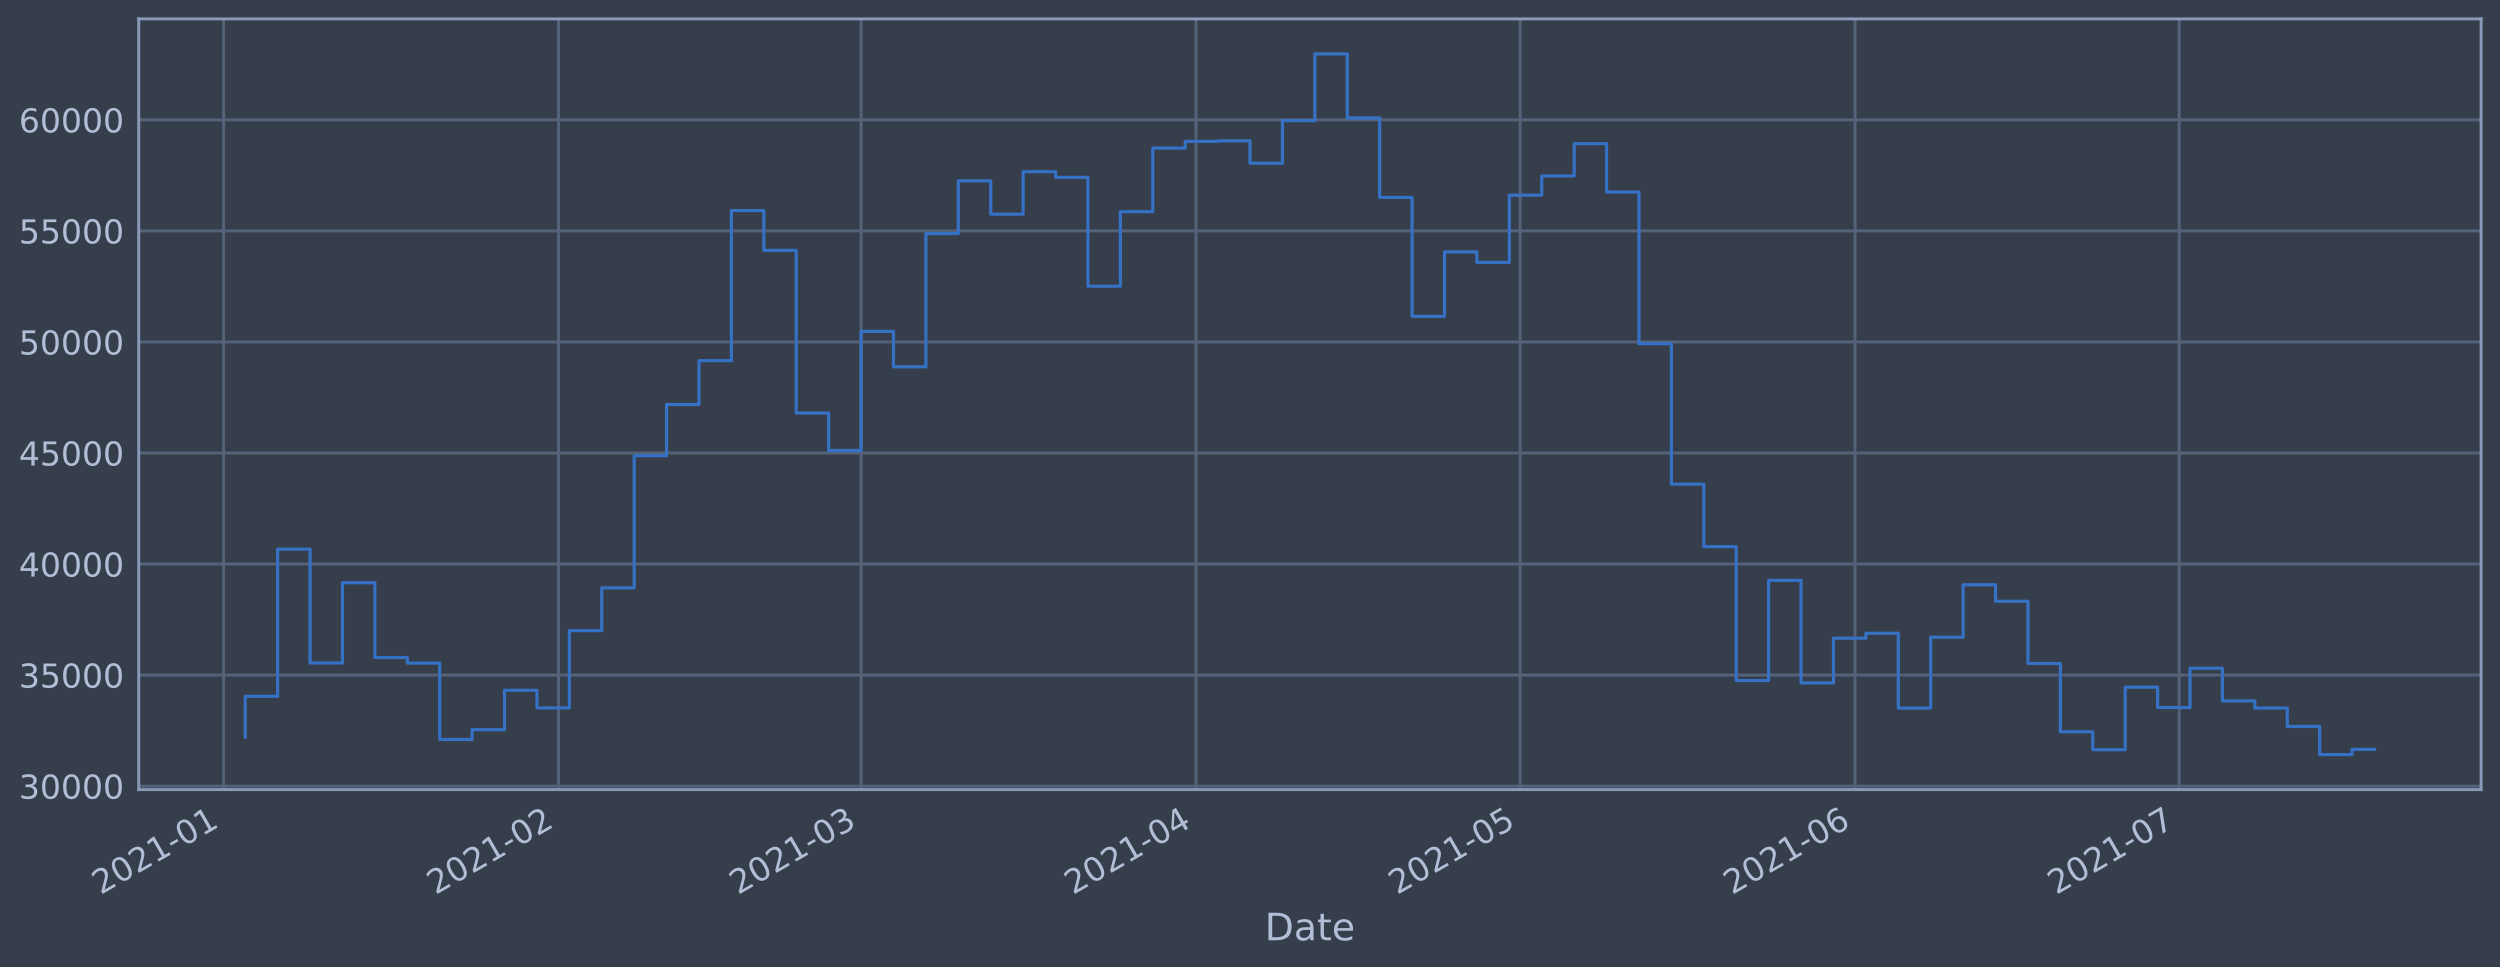
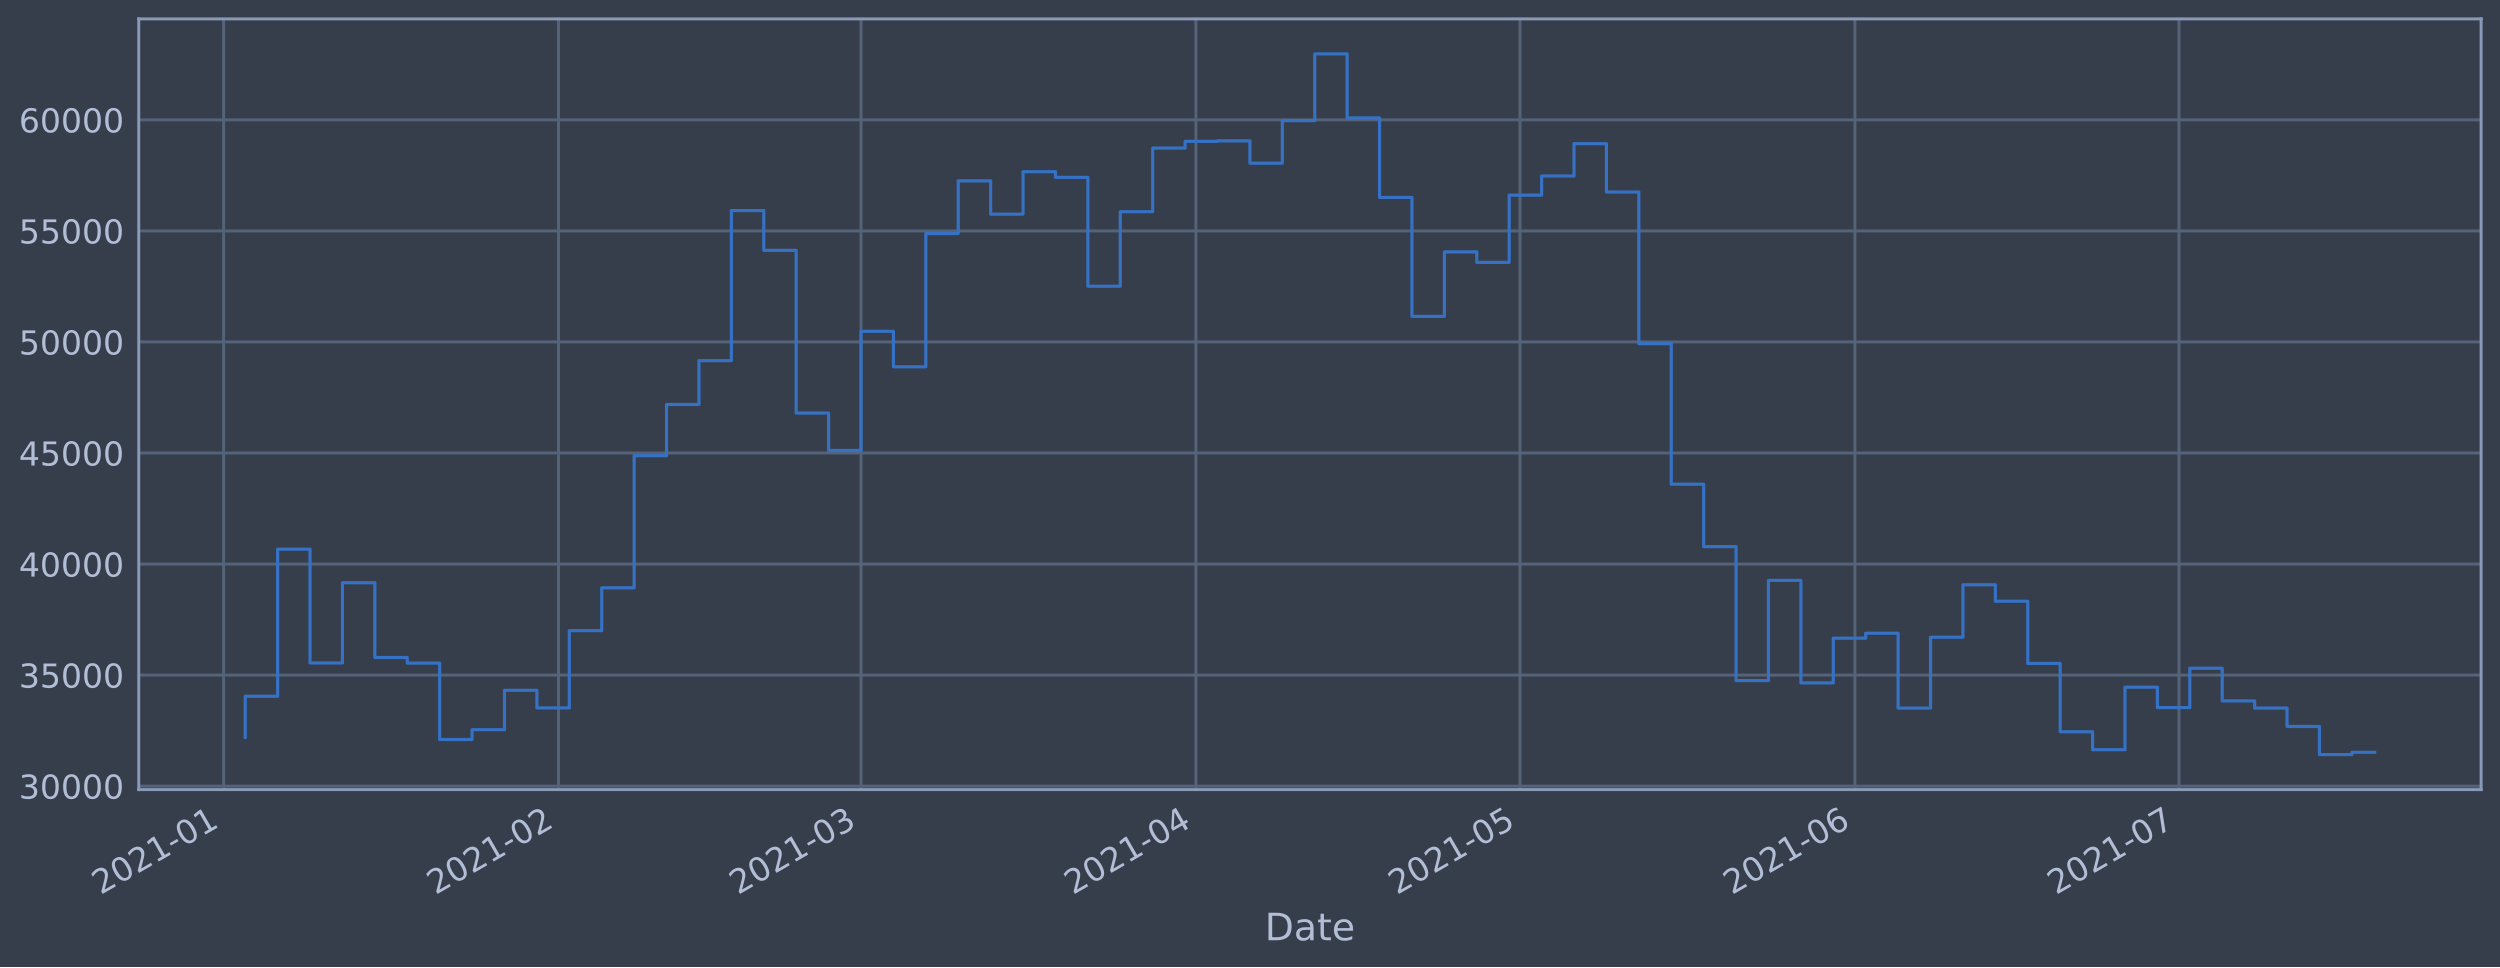
<svg xmlns="http://www.w3.org/2000/svg" xmlns:xlink="http://www.w3.org/1999/xlink" height="368.58pt" version="1.1" viewBox="0 0 952.884 368.58" width="952.884pt">
  <defs>
    <style type="text/css">*{stroke-linecap:butt;stroke-linejoin:round;}</style>
  </defs>
  <g id="figure_1">
    <g id="patch_1">
      <path d="M 0 368.58  L 952.884 368.58  L 952.884 0  L 0 0  z " style="fill:#373e4b;" />
    </g>
    <g id="axes_1">
      <g id="patch_2">
        <path d="M 52.884 300.96  L 945.684 300.96  L 945.684 7.2  L 52.884 7.2  z " style="fill:#373e4b;" />
      </g>
      <g id="matplotlib.axis_1">
        <g id="xtick_1">
          <g id="line2d_1">
-             <path clip-path="url(#pe775c72ba3)" d="M 85.229 300.96  L 85.229 7.2  " style="fill:none;stroke:#546379;stroke-linecap:square;stroke-width:1.12;" />
+             <path clip-path="url(#p114ef65e97)" d="M 85.23 300.96  L 85.23 7.2  " style="fill:none;stroke:#546379;stroke-linecap:square;stroke-width:1.12;" />
          </g>
          <g id="line2d_2" />
          <g id="text_1">
-             <g style="fill:#b1bed6;" transform="translate(38.32605 341.1745)rotate(-30)scale(0.126 -0.126)">
+             <g style="fill:#b1bed6;" transform="translate(38.32689 341.1745)rotate(-30)scale(0.126 -0.126)">
              <defs>
                <path d="M 1228 531  L 3431 531  L 3431 0  L 469 0  L 469 531  Q 828 903 1448 1529  Q 2069 2156 2228 2338  Q 2531 2678 2651 2914  Q 2772 3150 2772 3378  Q 2772 3750 2511 3984  Q 2250 4219 1831 4219  Q 1534 4219 1204 4116  Q 875 4013 500 3803  L 500 4441  Q 881 4594 1212 4672  Q 1544 4750 1819 4750  Q 2544 4750 2975 4387  Q 3406 4025 3406 3419  Q 3406 3131 3298 2873  Q 3191 2616 2906 2266  Q 2828 2175 2409 1742  Q 1991 1309 1228 531  z " id="DejaVuSans-32" transform="scale(0.015625)" />
                <path d="M 2034 4250  Q 1547 4250 1301 3770  Q 1056 3291 1056 2328  Q 1056 1369 1301 889  Q 1547 409 2034 409  Q 2525 409 2770 889  Q 3016 1369 3016 2328  Q 3016 3291 2770 3770  Q 2525 4250 2034 4250  z M 2034 4750  Q 2819 4750 3233 4129  Q 3647 3509 3647 2328  Q 3647 1150 3233 529  Q 2819 -91 2034 -91  Q 1250 -91 836 529  Q 422 1150 422 2328  Q 422 3509 836 4129  Q 1250 4750 2034 4750  z " id="DejaVuSans-30" transform="scale(0.015625)" />
                <path d="M 794 531  L 1825 531  L 1825 4091  L 703 3866  L 703 4441  L 1819 4666  L 2450 4666  L 2450 531  L 3481 531  L 3481 0  L 794 0  L 794 531  z " id="DejaVuSans-31" transform="scale(0.015625)" />
                <path d="M 313 2009  L 1997 2009  L 1997 1497  L 313 1497  L 313 2009  z " id="DejaVuSans-2d" transform="scale(0.015625)" />
              </defs>
              <use xlink:href="#DejaVuSans-32" />
              <use x="63.623" xlink:href="#DejaVuSans-30" />
              <use x="127.246" xlink:href="#DejaVuSans-32" />
              <use x="190.869" xlink:href="#DejaVuSans-31" />
              <use x="254.492" xlink:href="#DejaVuSans-2d" />
              <use x="290.576" xlink:href="#DejaVuSans-30" />
              <use x="354.199" xlink:href="#DejaVuSans-31" />
            </g>
          </g>
        </g>
        <g id="xtick_2">
          <g id="line2d_3">
-             <path clip-path="url(#pe775c72ba3)" d="M 212.891 300.96  L 212.891 7.2  " style="fill:none;stroke:#546379;stroke-linecap:square;stroke-width:1.12;" />
+             <path clip-path="url(#p114ef65e97)" d="M 212.879 300.96  L 212.879 7.2  " style="fill:none;stroke:#546379;stroke-linecap:square;stroke-width:1.12;" />
          </g>
          <g id="line2d_4" />
          <g id="text_2">
-             <g style="fill:#b1bed6;" transform="translate(165.9879 341.1745)rotate(-30)scale(0.126 -0.126)">
+             <g style="fill:#b1bed6;" transform="translate(165.9757 341.1745)rotate(-30)scale(0.126 -0.126)">
              <use xlink:href="#DejaVuSans-32" />
              <use x="63.623" xlink:href="#DejaVuSans-30" />
              <use x="127.246" xlink:href="#DejaVuSans-32" />
              <use x="190.869" xlink:href="#DejaVuSans-31" />
              <use x="254.492" xlink:href="#DejaVuSans-2d" />
              <use x="290.576" xlink:href="#DejaVuSans-30" />
              <use x="354.199" xlink:href="#DejaVuSans-32" />
            </g>
          </g>
        </g>
        <g id="xtick_3">
          <g id="line2d_5">
-             <path clip-path="url(#pe775c72ba3)" d="M 328.199 300.96  L 328.199 7.2  " style="fill:none;stroke:#546379;stroke-linecap:square;stroke-width:1.12;" />
+             <path clip-path="url(#p114ef65e97)" d="M 328.175 300.96  L 328.175 7.2  " style="fill:none;stroke:#546379;stroke-linecap:square;stroke-width:1.12;" />
          </g>
          <g id="line2d_6" />
          <g id="text_3">
-             <g style="fill:#b1bed6;" transform="translate(281.2953 341.1745)rotate(-30)scale(0.126 -0.126)">
+             <g style="fill:#b1bed6;" transform="translate(281.2713 341.1745)rotate(-30)scale(0.126 -0.126)">
              <defs>
                <path d="M 2597 2516  Q 3050 2419 3304 2112  Q 3559 1806 3559 1356  Q 3559 666 3084 287  Q 2609 -91 1734 -91  Q 1441 -91 1130 -33  Q 819 25 488 141  L 488 750  Q 750 597 1062 519  Q 1375 441 1716 441  Q 2309 441 2620 675  Q 2931 909 2931 1356  Q 2931 1769 2642 2001  Q 2353 2234 1838 2234  L 1294 2234  L 1294 2753  L 1863 2753  Q 2328 2753 2575 2939  Q 2822 3125 2822 3475  Q 2822 3834 2567 4026  Q 2313 4219 1838 4219  Q 1578 4219 1281 4162  Q 984 4106 628 3988  L 628 4550  Q 988 4650 1302 4700  Q 1616 4750 1894 4750  Q 2613 4750 3031 4423  Q 3450 4097 3450 3541  Q 3450 3153 3228 2886  Q 3006 2619 2597 2516  z " id="DejaVuSans-33" transform="scale(0.015625)" />
              </defs>
              <use xlink:href="#DejaVuSans-32" />
              <use x="63.623" xlink:href="#DejaVuSans-30" />
              <use x="127.246" xlink:href="#DejaVuSans-32" />
              <use x="190.869" xlink:href="#DejaVuSans-31" />
              <use x="254.492" xlink:href="#DejaVuSans-2d" />
              <use x="290.576" xlink:href="#DejaVuSans-30" />
              <use x="354.199" xlink:href="#DejaVuSans-33" />
            </g>
          </g>
        </g>
        <g id="xtick_4">
          <g id="line2d_7">
-             <path clip-path="url(#pe775c72ba3)" d="M 455.86 300.96  L 455.86 7.2  " style="fill:none;stroke:#546379;stroke-linecap:square;stroke-width:1.12;" />
+             <path clip-path="url(#p114ef65e97)" d="M 455.823 300.96  L 455.823 7.2  " style="fill:none;stroke:#546379;stroke-linecap:square;stroke-width:1.12;" />
          </g>
          <g id="line2d_8" />
          <g id="text_4">
-             <g style="fill:#b1bed6;" transform="translate(408.9572 341.1745)rotate(-30)scale(0.126 -0.126)">
+             <g style="fill:#b1bed6;" transform="translate(408.9201 341.1745)rotate(-30)scale(0.126 -0.126)">
              <defs>
                <path d="M 2419 4116  L 825 1625  L 2419 1625  L 2419 4116  z M 2253 4666  L 3047 4666  L 3047 1625  L 3713 1625  L 3713 1100  L 3047 1100  L 3047 0  L 2419 0  L 2419 1100  L 313 1100  L 313 1709  L 2253 4666  z " id="DejaVuSans-34" transform="scale(0.015625)" />
              </defs>
              <use xlink:href="#DejaVuSans-32" />
              <use x="63.623" xlink:href="#DejaVuSans-30" />
              <use x="127.246" xlink:href="#DejaVuSans-32" />
              <use x="190.869" xlink:href="#DejaVuSans-31" />
              <use x="254.492" xlink:href="#DejaVuSans-2d" />
              <use x="290.576" xlink:href="#DejaVuSans-30" />
              <use x="354.199" xlink:href="#DejaVuSans-34" />
            </g>
          </g>
        </g>
        <g id="xtick_5">
          <g id="line2d_9">
-             <path clip-path="url(#pe775c72ba3)" d="M 579.404 300.96  L 579.404 7.2  " style="fill:none;stroke:#546379;stroke-linecap:square;stroke-width:1.12;" />
+             <path clip-path="url(#p114ef65e97)" d="M 579.354 300.96  L 579.354 7.2  " style="fill:none;stroke:#546379;stroke-linecap:square;stroke-width:1.12;" />
          </g>
          <g id="line2d_10" />
          <g id="text_5">
-             <g style="fill:#b1bed6;" transform="translate(532.5009 341.1745)rotate(-30)scale(0.126 -0.126)">
+             <g style="fill:#b1bed6;" transform="translate(532.4512 341.1745)rotate(-30)scale(0.126 -0.126)">
              <defs>
                <path d="M 691 4666  L 3169 4666  L 3169 4134  L 1269 4134  L 1269 2991  Q 1406 3038 1543 3061  Q 1681 3084 1819 3084  Q 2600 3084 3056 2656  Q 3513 2228 3513 1497  Q 3513 744 3044 326  Q 2575 -91 1722 -91  Q 1428 -91 1123 -41  Q 819 9 494 109  L 494 744  Q 775 591 1075 516  Q 1375 441 1709 441  Q 2250 441 2565 725  Q 2881 1009 2881 1497  Q 2881 1984 2565 2268  Q 2250 2553 1709 2553  Q 1456 2553 1204 2497  Q 953 2441 691 2322  L 691 4666  z " id="DejaVuSans-35" transform="scale(0.015625)" />
              </defs>
              <use xlink:href="#DejaVuSans-32" />
              <use x="63.623" xlink:href="#DejaVuSans-30" />
              <use x="127.246" xlink:href="#DejaVuSans-32" />
              <use x="190.869" xlink:href="#DejaVuSans-31" />
              <use x="254.492" xlink:href="#DejaVuSans-2d" />
              <use x="290.576" xlink:href="#DejaVuSans-30" />
              <use x="354.199" xlink:href="#DejaVuSans-35" />
            </g>
          </g>
        </g>
        <g id="xtick_6">
          <g id="line2d_11">
-             <path clip-path="url(#pe775c72ba3)" d="M 707.066 300.96  L 707.066 7.2  " style="fill:none;stroke:#546379;stroke-linecap:square;stroke-width:1.12;" />
+             <path clip-path="url(#p114ef65e97)" d="M 707.003 300.96  L 707.003 7.2  " style="fill:none;stroke:#546379;stroke-linecap:square;stroke-width:1.12;" />
          </g>
          <g id="line2d_12" />
          <g id="text_6">
-             <g style="fill:#b1bed6;" transform="translate(660.1627 341.1745)rotate(-30)scale(0.126 -0.126)">
+             <g style="fill:#b1bed6;" transform="translate(660.1 341.1745)rotate(-30)scale(0.126 -0.126)">
              <defs>
                <path d="M 2113 2584  Q 1688 2584 1439 2293  Q 1191 2003 1191 1497  Q 1191 994 1439 701  Q 1688 409 2113 409  Q 2538 409 2786 701  Q 3034 994 3034 1497  Q 3034 2003 2786 2293  Q 2538 2584 2113 2584  z M 3366 4563  L 3366 3988  Q 3128 4100 2886 4159  Q 2644 4219 2406 4219  Q 1781 4219 1451 3797  Q 1122 3375 1075 2522  Q 1259 2794 1537 2939  Q 1816 3084 2150 3084  Q 2853 3084 3261 2657  Q 3669 2231 3669 1497  Q 3669 778 3244 343  Q 2819 -91 2113 -91  Q 1303 -91 875 529  Q 447 1150 447 2328  Q 447 3434 972 4092  Q 1497 4750 2381 4750  Q 2619 4750 2861 4703  Q 3103 4656 3366 4563  z " id="DejaVuSans-36" transform="scale(0.015625)" />
              </defs>
              <use xlink:href="#DejaVuSans-32" />
              <use x="63.623" xlink:href="#DejaVuSans-30" />
              <use x="127.246" xlink:href="#DejaVuSans-32" />
              <use x="190.869" xlink:href="#DejaVuSans-31" />
              <use x="254.492" xlink:href="#DejaVuSans-2d" />
              <use x="290.576" xlink:href="#DejaVuSans-30" />
              <use x="354.199" xlink:href="#DejaVuSans-36" />
            </g>
          </g>
        </g>
        <g id="xtick_7">
          <g id="line2d_13">
-             <path clip-path="url(#pe775c72ba3)" d="M 830.61 300.96  L 830.61 7.2  " style="fill:none;stroke:#546379;stroke-linecap:square;stroke-width:1.12;" />
+             <path clip-path="url(#p114ef65e97)" d="M 830.534 300.96  L 830.534 7.2  " style="fill:none;stroke:#546379;stroke-linecap:square;stroke-width:1.12;" />
          </g>
          <g id="line2d_14" />
          <g id="text_7">
-             <g style="fill:#b1bed6;" transform="translate(783.7064 341.1745)rotate(-30)scale(0.126 -0.126)">
+             <g style="fill:#b1bed6;" transform="translate(783.6311 341.1745)rotate(-30)scale(0.126 -0.126)">
              <defs>
                <path d="M 525 4666  L 3525 4666  L 3525 4397  L 1831 0  L 1172 0  L 2766 4134  L 525 4134  L 525 4666  z " id="DejaVuSans-37" transform="scale(0.015625)" />
              </defs>
              <use xlink:href="#DejaVuSans-32" />
              <use x="63.623" xlink:href="#DejaVuSans-30" />
              <use x="127.246" xlink:href="#DejaVuSans-32" />
              <use x="190.869" xlink:href="#DejaVuSans-31" />
              <use x="254.492" xlink:href="#DejaVuSans-2d" />
              <use x="290.576" xlink:href="#DejaVuSans-30" />
              <use x="354.199" xlink:href="#DejaVuSans-37" />
            </g>
          </g>
        </g>
        <g id="text_8">
          <g style="fill:#b1bed6;" transform="translate(482.0746 358.3856)scale(0.144 -0.144)">
            <defs>
              <path d="M 1259 4147  L 1259 519  L 2022 519  Q 2988 519 3436 956  Q 3884 1394 3884 2338  Q 3884 3275 3436 3711  Q 2988 4147 2022 4147  L 1259 4147  z M 628 4666  L 1925 4666  Q 3281 4666 3915 4102  Q 4550 3538 4550 2338  Q 4550 1131 3912 565  Q 3275 0 1925 0  L 628 0  L 628 4666  z " id="DejaVuSans-44" transform="scale(0.015625)" />
              <path d="M 2194 1759  Q 1497 1759 1228 1600  Q 959 1441 959 1056  Q 959 750 1161 570  Q 1363 391 1709 391  Q 2188 391 2477 730  Q 2766 1069 2766 1631  L 2766 1759  L 2194 1759  z M 3341 1997  L 3341 0  L 2766 0  L 2766 531  Q 2569 213 2275 61  Q 1981 -91 1556 -91  Q 1019 -91 701 211  Q 384 513 384 1019  Q 384 1609 779 1909  Q 1175 2209 1959 2209  L 2766 2209  L 2766 2266  Q 2766 2663 2505 2880  Q 2244 3097 1772 3097  Q 1472 3097 1187 3025  Q 903 2953 641 2809  L 641 3341  Q 956 3463 1253 3523  Q 1550 3584 1831 3584  Q 2591 3584 2966 3190  Q 3341 2797 3341 1997  z " id="DejaVuSans-61" transform="scale(0.015625)" />
              <path d="M 1172 4494  L 1172 3500  L 2356 3500  L 2356 3053  L 1172 3053  L 1172 1153  Q 1172 725 1289 603  Q 1406 481 1766 481  L 2356 481  L 2356 0  L 1766 0  Q 1100 0 847 248  Q 594 497 594 1153  L 594 3053  L 172 3053  L 172 3500  L 594 3500  L 594 4494  L 1172 4494  z " id="DejaVuSans-74" transform="scale(0.015625)" />
              <path d="M 3597 1894  L 3597 1613  L 953 1613  Q 991 1019 1311 708  Q 1631 397 2203 397  Q 2534 397 2845 478  Q 3156 559 3463 722  L 3463 178  Q 3153 47 2828 -22  Q 2503 -91 2169 -91  Q 1331 -91 842 396  Q 353 884 353 1716  Q 353 2575 817 3079  Q 1281 3584 2069 3584  Q 2775 3584 3186 3129  Q 3597 2675 3597 1894  z M 3022 2063  Q 3016 2534 2758 2815  Q 2500 3097 2075 3097  Q 1594 3097 1305 2825  Q 1016 2553 972 2059  L 3022 2063  z " id="DejaVuSans-65" transform="scale(0.015625)" />
            </defs>
            <use xlink:href="#DejaVuSans-44" />
            <use x="77.002" xlink:href="#DejaVuSans-61" />
            <use x="138.281" xlink:href="#DejaVuSans-74" />
            <use x="177.49" xlink:href="#DejaVuSans-65" />
          </g>
        </g>
      </g>
      <g id="matplotlib.axis_2">
        <g id="ytick_1">
          <g id="line2d_15">
-             <path clip-path="url(#pe775c72ba3)" d="M 52.884 299.638  L 945.684 299.638  " style="fill:none;stroke:#546379;stroke-linecap:square;stroke-width:1.12;" />
+             <path clip-path="url(#p114ef65e97)" d="M 52.884 299.638  L 945.684 299.638  " style="fill:none;stroke:#546379;stroke-linecap:square;stroke-width:1.12;" />
          </g>
          <g id="line2d_16" />
          <g id="text_9">
            <g style="fill:#b1bed6;" transform="translate(7.2 304.4253)scale(0.126 -0.126)">
              <use xlink:href="#DejaVuSans-33" />
              <use x="63.623" xlink:href="#DejaVuSans-30" />
              <use x="127.246" xlink:href="#DejaVuSans-30" />
              <use x="190.869" xlink:href="#DejaVuSans-30" />
              <use x="254.492" xlink:href="#DejaVuSans-30" />
            </g>
          </g>
        </g>
        <g id="ytick_2">
          <g id="line2d_17">
-             <path clip-path="url(#pe775c72ba3)" d="M 52.884 257.313  L 945.684 257.313  " style="fill:none;stroke:#546379;stroke-linecap:square;stroke-width:1.12;" />
+             <path clip-path="url(#p114ef65e97)" d="M 52.884 257.313  L 945.684 257.313  " style="fill:none;stroke:#546379;stroke-linecap:square;stroke-width:1.12;" />
          </g>
          <g id="line2d_18" />
          <g id="text_10">
            <g style="fill:#b1bed6;" transform="translate(7.2 262.1)scale(0.126 -0.126)">
              <use xlink:href="#DejaVuSans-33" />
              <use x="63.623" xlink:href="#DejaVuSans-35" />
              <use x="127.246" xlink:href="#DejaVuSans-30" />
              <use x="190.869" xlink:href="#DejaVuSans-30" />
              <use x="254.492" xlink:href="#DejaVuSans-30" />
            </g>
          </g>
        </g>
        <g id="ytick_3">
          <g id="line2d_19">
-             <path clip-path="url(#pe775c72ba3)" d="M 52.884 214.988  L 945.684 214.988  " style="fill:none;stroke:#546379;stroke-linecap:square;stroke-width:1.12;" />
+             <path clip-path="url(#p114ef65e97)" d="M 52.884 214.988  L 945.684 214.988  " style="fill:none;stroke:#546379;stroke-linecap:square;stroke-width:1.12;" />
          </g>
          <g id="line2d_20" />
          <g id="text_11">
            <g style="fill:#b1bed6;" transform="translate(7.2 219.7747)scale(0.126 -0.126)">
              <use xlink:href="#DejaVuSans-34" />
              <use x="63.623" xlink:href="#DejaVuSans-30" />
              <use x="127.246" xlink:href="#DejaVuSans-30" />
              <use x="190.869" xlink:href="#DejaVuSans-30" />
              <use x="254.492" xlink:href="#DejaVuSans-30" />
            </g>
          </g>
        </g>
        <g id="ytick_4">
          <g id="line2d_21">
-             <path clip-path="url(#pe775c72ba3)" d="M 52.884 172.662  L 945.684 172.662  " style="fill:none;stroke:#546379;stroke-linecap:square;stroke-width:1.12;" />
+             <path clip-path="url(#p114ef65e97)" d="M 52.884 172.662  L 945.684 172.662  " style="fill:none;stroke:#546379;stroke-linecap:square;stroke-width:1.12;" />
          </g>
          <g id="line2d_22" />
          <g id="text_12">
            <g style="fill:#b1bed6;" transform="translate(7.2 177.4494)scale(0.126 -0.126)">
              <use xlink:href="#DejaVuSans-34" />
              <use x="63.623" xlink:href="#DejaVuSans-35" />
              <use x="127.246" xlink:href="#DejaVuSans-30" />
              <use x="190.869" xlink:href="#DejaVuSans-30" />
              <use x="254.492" xlink:href="#DejaVuSans-30" />
            </g>
          </g>
        </g>
        <g id="ytick_5">
          <g id="line2d_23">
-             <path clip-path="url(#pe775c72ba3)" d="M 52.884 130.337  L 945.684 130.337  " style="fill:none;stroke:#546379;stroke-linecap:square;stroke-width:1.12;" />
+             <path clip-path="url(#p114ef65e97)" d="M 52.884 130.337  L 945.684 130.337  " style="fill:none;stroke:#546379;stroke-linecap:square;stroke-width:1.12;" />
          </g>
          <g id="line2d_24" />
          <g id="text_13">
            <g style="fill:#b1bed6;" transform="translate(7.2 135.1241)scale(0.126 -0.126)">
              <use xlink:href="#DejaVuSans-35" />
              <use x="63.623" xlink:href="#DejaVuSans-30" />
              <use x="127.246" xlink:href="#DejaVuSans-30" />
              <use x="190.869" xlink:href="#DejaVuSans-30" />
              <use x="254.492" xlink:href="#DejaVuSans-30" />
            </g>
          </g>
        </g>
        <g id="ytick_6">
          <g id="line2d_25">
-             <path clip-path="url(#pe775c72ba3)" d="M 52.884 88.012  L 945.684 88.012  " style="fill:none;stroke:#546379;stroke-linecap:square;stroke-width:1.12;" />
+             <path clip-path="url(#p114ef65e97)" d="M 52.884 88.012  L 945.684 88.012  " style="fill:none;stroke:#546379;stroke-linecap:square;stroke-width:1.12;" />
          </g>
          <g id="line2d_26" />
          <g id="text_14">
            <g style="fill:#b1bed6;" transform="translate(7.2 92.79881)scale(0.126 -0.126)">
              <use xlink:href="#DejaVuSans-35" />
              <use x="63.623" xlink:href="#DejaVuSans-35" />
              <use x="127.246" xlink:href="#DejaVuSans-30" />
              <use x="190.869" xlink:href="#DejaVuSans-30" />
              <use x="254.492" xlink:href="#DejaVuSans-30" />
            </g>
          </g>
        </g>
        <g id="ytick_7">
          <g id="line2d_27">
-             <path clip-path="url(#pe775c72ba3)" d="M 52.884 45.687  L 945.684 45.687  " style="fill:none;stroke:#546379;stroke-linecap:square;stroke-width:1.12;" />
+             <path clip-path="url(#p114ef65e97)" d="M 52.884 45.687  L 945.684 45.687  " style="fill:none;stroke:#546379;stroke-linecap:square;stroke-width:1.12;" />
          </g>
          <g id="line2d_28" />
          <g id="text_15">
            <g style="fill:#b1bed6;" transform="translate(7.2 50.47352)scale(0.126 -0.126)">
              <use xlink:href="#DejaVuSans-36" />
              <use x="63.623" xlink:href="#DejaVuSans-30" />
              <use x="127.246" xlink:href="#DejaVuSans-30" />
              <use x="190.869" xlink:href="#DejaVuSans-30" />
              <use x="254.492" xlink:href="#DejaVuSans-30" />
            </g>
          </g>
        </g>
      </g>
      <g id="line2d_29">
-         <path clip-path="url(#pe775c72ba3)" d="M 93.466 281.054  L 93.466 265.383  L 105.82 265.383  L 105.82 209.314  L 118.174 209.314  L 118.174 252.7  L 130.529 252.7  L 130.529 222.111  L 142.883 222.111  L 142.883 250.6  L 155.237 250.6  L 155.237 252.75  L 167.592 252.75  L 167.592 281.864  L 179.946 281.864  L 179.946 278.122  L 192.301 278.122  L 192.301 263.118  L 204.655 263.118  L 204.655 269.817  L 217.009 269.817  L 217.009 240.365  L 229.364 240.365  L 229.364 224.061  L 241.718 224.061  L 241.718 173.694  L 254.072 173.694  L 254.072 154.165  L 266.427 154.165  L 266.427 137.447  L 278.781 137.447  L 278.781 80.254  L 291.135 80.254  L 291.135 95.432  L 303.49 95.432  L 303.49 157.422  L 315.844 157.422  L 315.844 171.698  L 328.199 171.698  L 328.199 126.293  L 340.553 126.293  L 340.553 139.804  L 352.907 139.804  L 352.907 89.015  L 365.262 89.015  L 365.262 68.938  L 377.616 68.938  L 377.616 81.623  L 389.97 81.623  L 389.97 65.445  L 402.325 65.445  L 402.325 67.601  L 414.679 67.601  L 414.679 109.105  L 427.034 109.105  L 427.034 80.699  L 439.388 80.699  L 439.388 56.436  L 451.742 56.436  L 451.742 53.886  L 464.097 53.886  L 464.097 53.694  L 476.451 53.694  L 476.451 62.205  L 488.805 62.205  L 488.805 45.984  L 501.16 45.984  L 501.16 20.553  L 513.514 20.553  L 513.514 44.949  L 525.869 44.949  L 525.869 75.247  L 538.223 75.247  L 538.223 120.576  L 550.577 120.576  L 550.577 95.997  L 562.932 95.997  L 562.932 99.997  L 575.286 99.997  L 575.286 74.379  L 587.64 74.379  L 587.64 67.076  L 599.995 67.076  L 599.995 54.754  L 612.349 54.754  L 612.349 73.198  L 624.703 73.198  L 624.703 130.993  L 637.058 130.993  L 637.058 184.545  L 649.412 184.545  L 649.412 208.348  L 661.767 208.348  L 661.767 259.391  L 674.121 259.391  L 674.121 221.201  L 686.475 221.201  L 686.475 260.295  L 698.83 260.295  L 698.83 243.239  L 711.184 243.239  L 711.184 241.352  L 723.538 241.352  L 723.538 269.885  L 735.893 269.885  L 735.893 242.884  L 748.247 242.884  L 748.247 222.887  L 760.602 222.887  L 760.602 229.168  L 772.956 229.168  L 772.956 252.876  L 785.31 252.876  L 785.31 278.919  L 797.665 278.919  L 797.665 285.751  L 810.019 285.751  L 810.019 261.912  L 822.373 261.912  L 822.373 269.698  L 834.728 269.698  L 834.728 254.695  L 847.082 254.695  L 847.082 267.141  L 859.437 267.141  L 859.437 269.879  L 871.791 269.879  L 871.791 276.896  L 884.145 276.896  L 884.145 287.607  L 896.5 287.607  L 896.5 285.626  L 905.102 285.626  L 905.102 285.626  " style="fill:none;stroke:#3572c6;stroke-linecap:square;stroke-width:1.2;" />
+         <path clip-path="url(#p114ef65e97)" d="M 93.466 281.054  L 93.466 265.383  L 105.819 265.383  L 105.819 209.314  L 118.172 209.314  L 118.172 252.7  L 130.525 252.7  L 130.525 222.111  L 142.878 222.111  L 142.878 250.6  L 155.231 250.6  L 155.231 252.75  L 167.584 252.75  L 167.584 281.864  L 179.937 281.864  L 179.937 278.122  L 192.29 278.122  L 192.29 263.118  L 204.644 263.118  L 204.644 269.817  L 216.997 269.817  L 216.997 240.365  L 229.35 240.365  L 229.35 224.061  L 241.703 224.061  L 241.703 173.694  L 254.056 173.694  L 254.056 154.165  L 266.409 154.165  L 266.409 137.447  L 278.762 137.447  L 278.762 80.254  L 291.115 80.254  L 291.115 95.432  L 303.468 95.432  L 303.468 157.422  L 315.822 157.422  L 315.822 171.698  L 328.175 171.698  L 328.175 126.293  L 340.528 126.293  L 340.528 139.804  L 352.881 139.804  L 352.881 89.015  L 365.234 89.015  L 365.234 68.938  L 377.587 68.938  L 377.587 81.623  L 389.94 81.623  L 389.94 65.445  L 402.293 65.445  L 402.293 67.601  L 414.646 67.601  L 414.646 109.105  L 426.999 109.105  L 426.999 80.699  L 439.353 80.699  L 439.353 56.436  L 451.706 56.436  L 451.706 53.886  L 464.059 53.886  L 464.059 53.694  L 476.412 53.694  L 476.412 62.205  L 488.765 62.205  L 488.765 45.984  L 501.118 45.984  L 501.118 20.553  L 513.471 20.553  L 513.471 44.949  L 525.824 44.949  L 525.824 75.247  L 538.177 75.247  L 538.177 120.576  L 550.531 120.576  L 550.531 95.997  L 562.884 95.997  L 562.884 99.997  L 575.237 99.997  L 575.237 74.379  L 587.59 74.379  L 587.59 67.076  L 599.943 67.076  L 599.943 54.754  L 612.296 54.754  L 612.296 73.198  L 624.649 73.198  L 624.649 130.993  L 637.002 130.993  L 637.002 184.545  L 649.355 184.545  L 649.355 208.348  L 661.709 208.348  L 661.709 259.391  L 674.062 259.391  L 674.062 221.201  L 686.415 221.201  L 686.415 260.295  L 698.768 260.295  L 698.768 243.239  L 711.121 243.239  L 711.121 241.352  L 723.474 241.352  L 723.474 269.885  L 735.827 269.885  L 735.827 242.884  L 748.18 242.884  L 748.18 222.887  L 760.533 222.887  L 760.533 229.168  L 772.887 229.168  L 772.887 252.876  L 785.24 252.876  L 785.24 278.919  L 797.593 278.919  L 797.593 285.751  L 809.946 285.751  L 809.946 261.912  L 822.299 261.912  L 822.299 269.698  L 834.652 269.698  L 834.652 254.695  L 847.005 254.695  L 847.005 267.141  L 859.358 267.141  L 859.358 269.879  L 871.711 269.879  L 871.711 276.896  L 884.064 276.896  L 884.064 287.607  L 896.418 287.607  L 896.418 286.736  L 905.102 286.736  L 905.102 286.736  " style="fill:none;stroke:#3572c6;stroke-linecap:square;stroke-width:1.2;" />
      </g>
      <g id="patch_3">
        <path d="M 52.884 300.96  L 52.884 7.2  " style="fill:none;stroke:#899ab8;stroke-linecap:square;stroke-linejoin:miter;stroke-width:1.12;" />
      </g>
      <g id="patch_4">
        <path d="M 945.684 300.96  L 945.684 7.2  " style="fill:none;stroke:#899ab8;stroke-linecap:square;stroke-linejoin:miter;stroke-width:1.12;" />
      </g>
      <g id="patch_5">
        <path d="M 52.884 300.96  L 945.684 300.96  " style="fill:none;stroke:#899ab8;stroke-linecap:square;stroke-linejoin:miter;stroke-width:1.12;" />
      </g>
      <g id="patch_6">
        <path d="M 52.884 7.2  L 945.684 7.2  " style="fill:none;stroke:#899ab8;stroke-linecap:square;stroke-linejoin:miter;stroke-width:1.12;" />
      </g>
    </g>
  </g>
  <defs>
-     <clipPath id="pe775c72ba3">
+     <clipPath id="p114ef65e97">
      <rect height="293.76" width="892.8" x="52.884" y="7.2" />
    </clipPath>
  </defs>
</svg>
